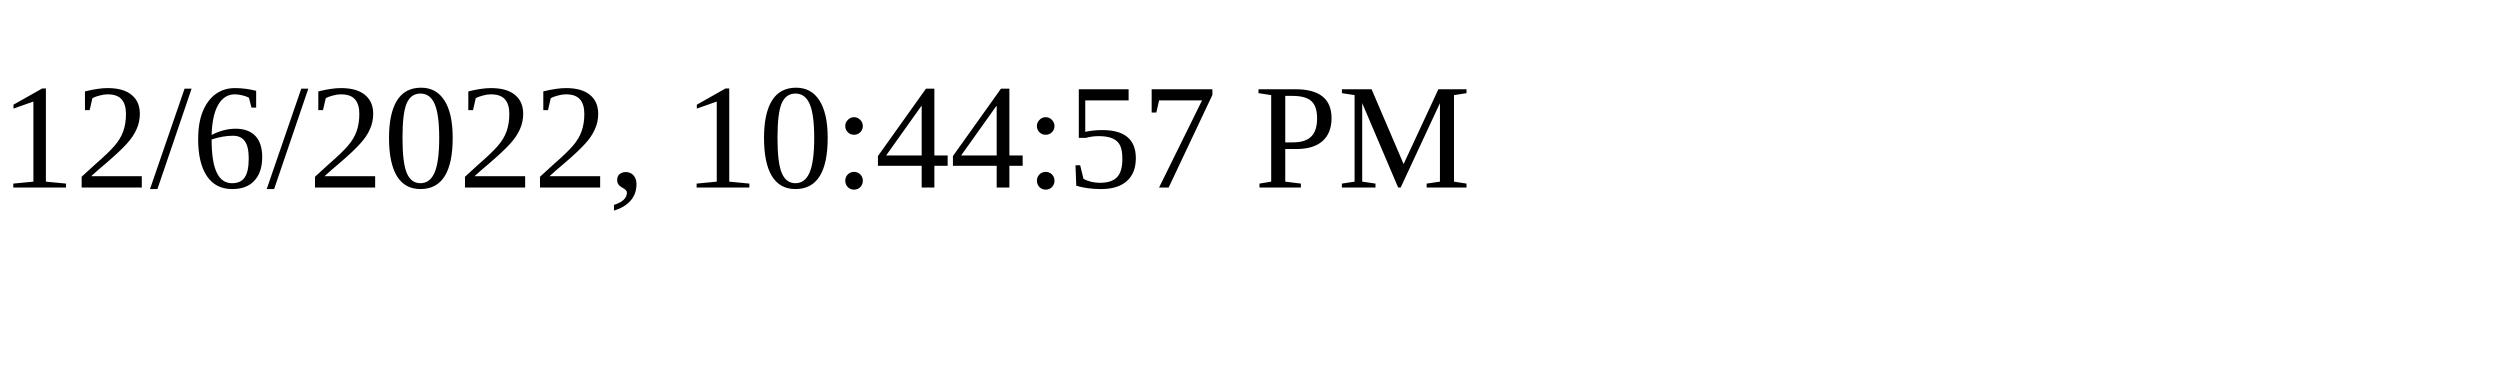
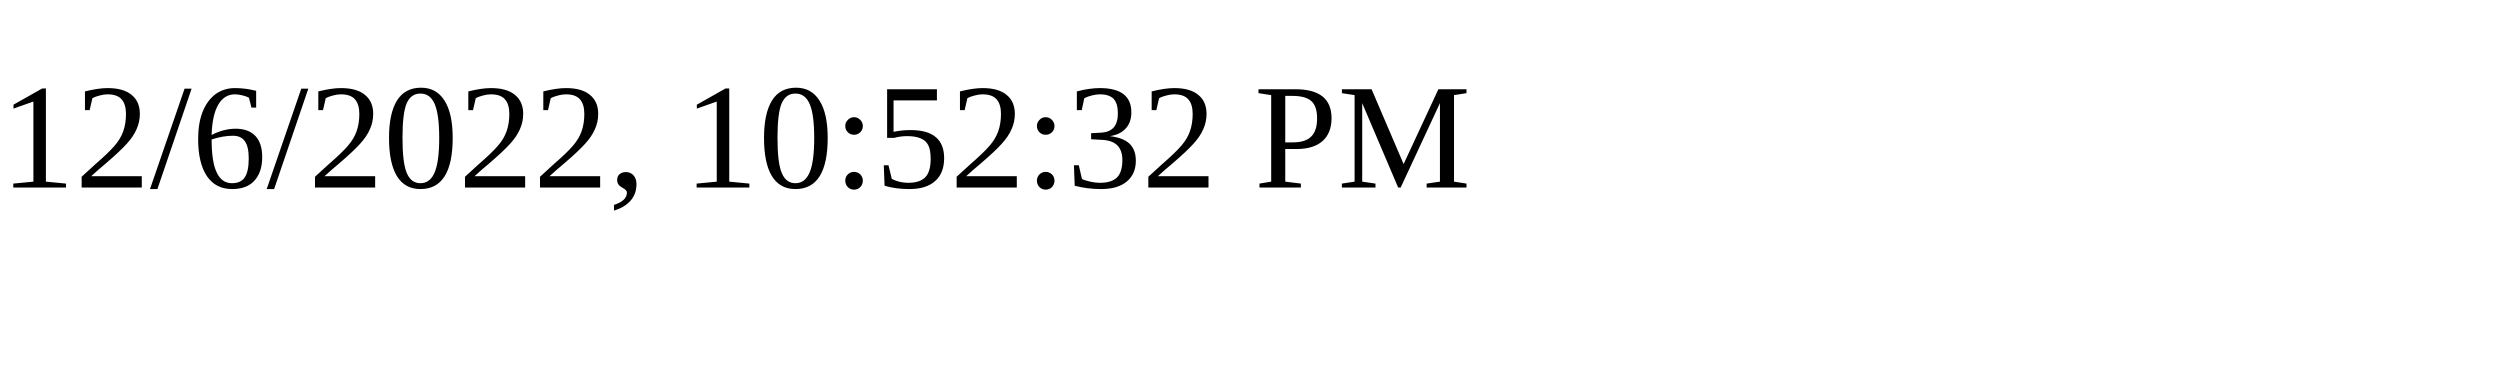
<svg xmlns="http://www.w3.org/2000/svg" height="30" width="200">
-   <text x="0" y="15">12/6/2022, 10:44:57 PM</text>
+   <text x="0" y="15">12/6/2022, 10:52:32 PM</text>
</svg>
